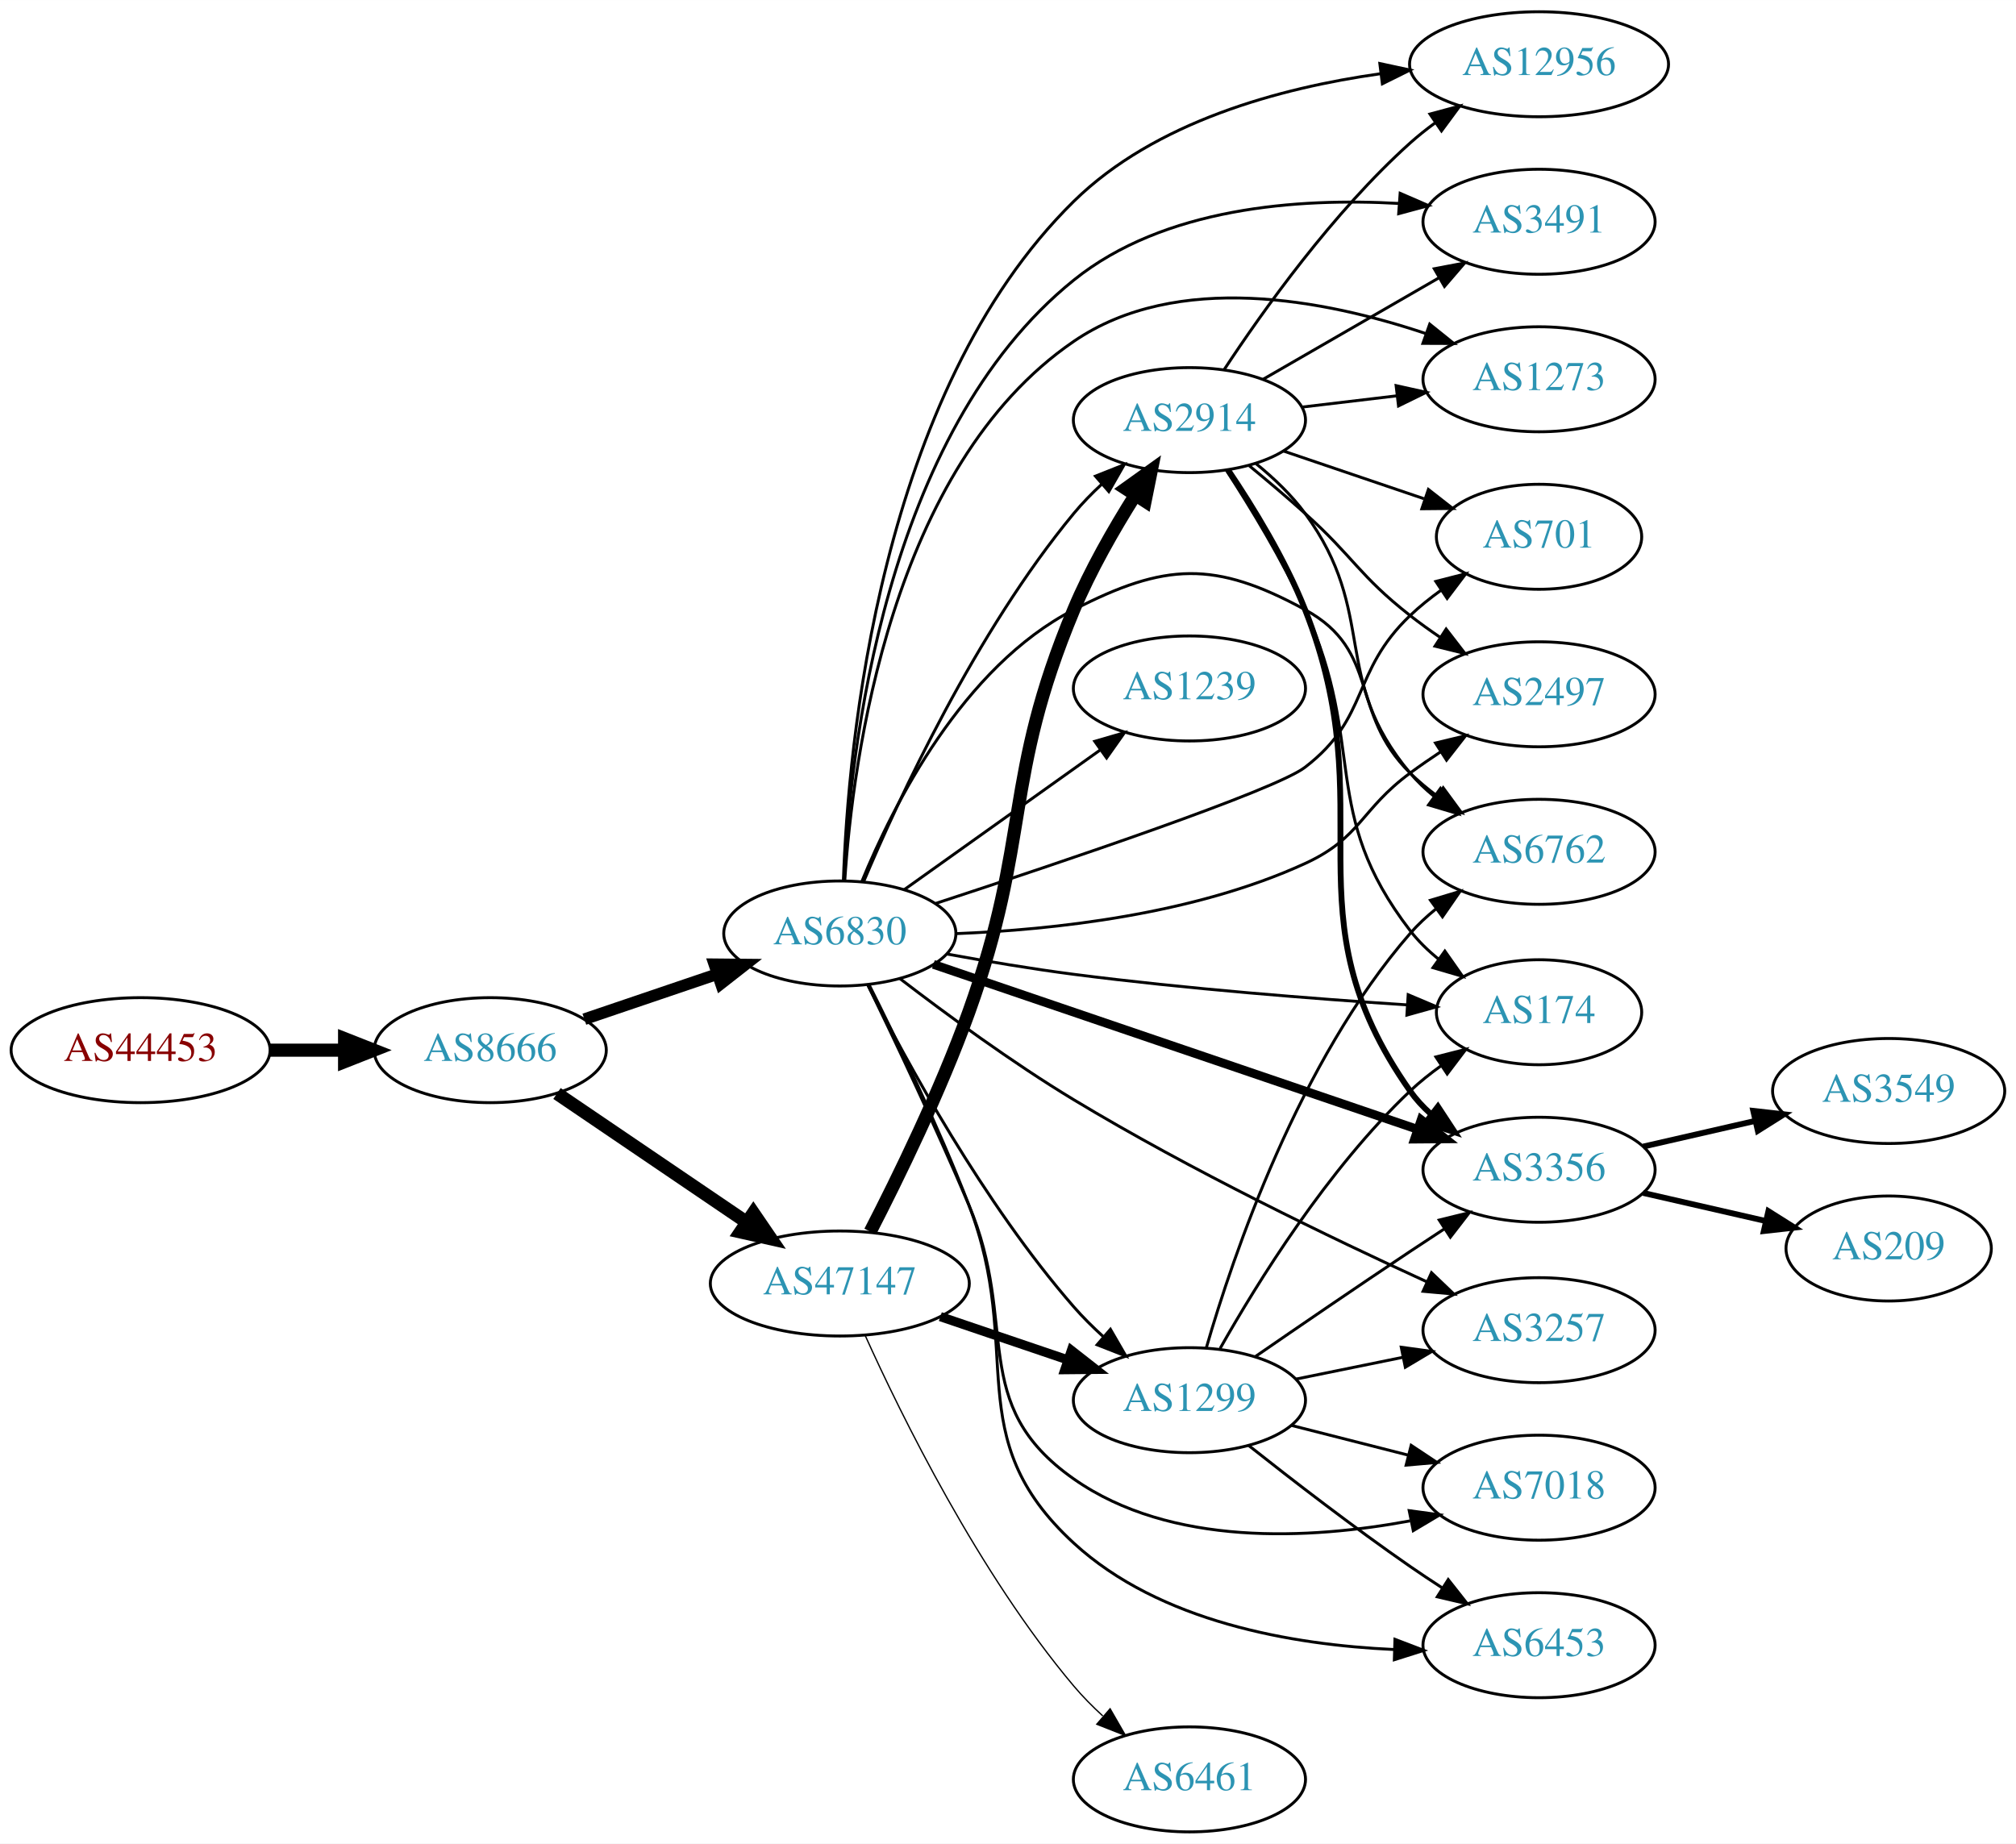
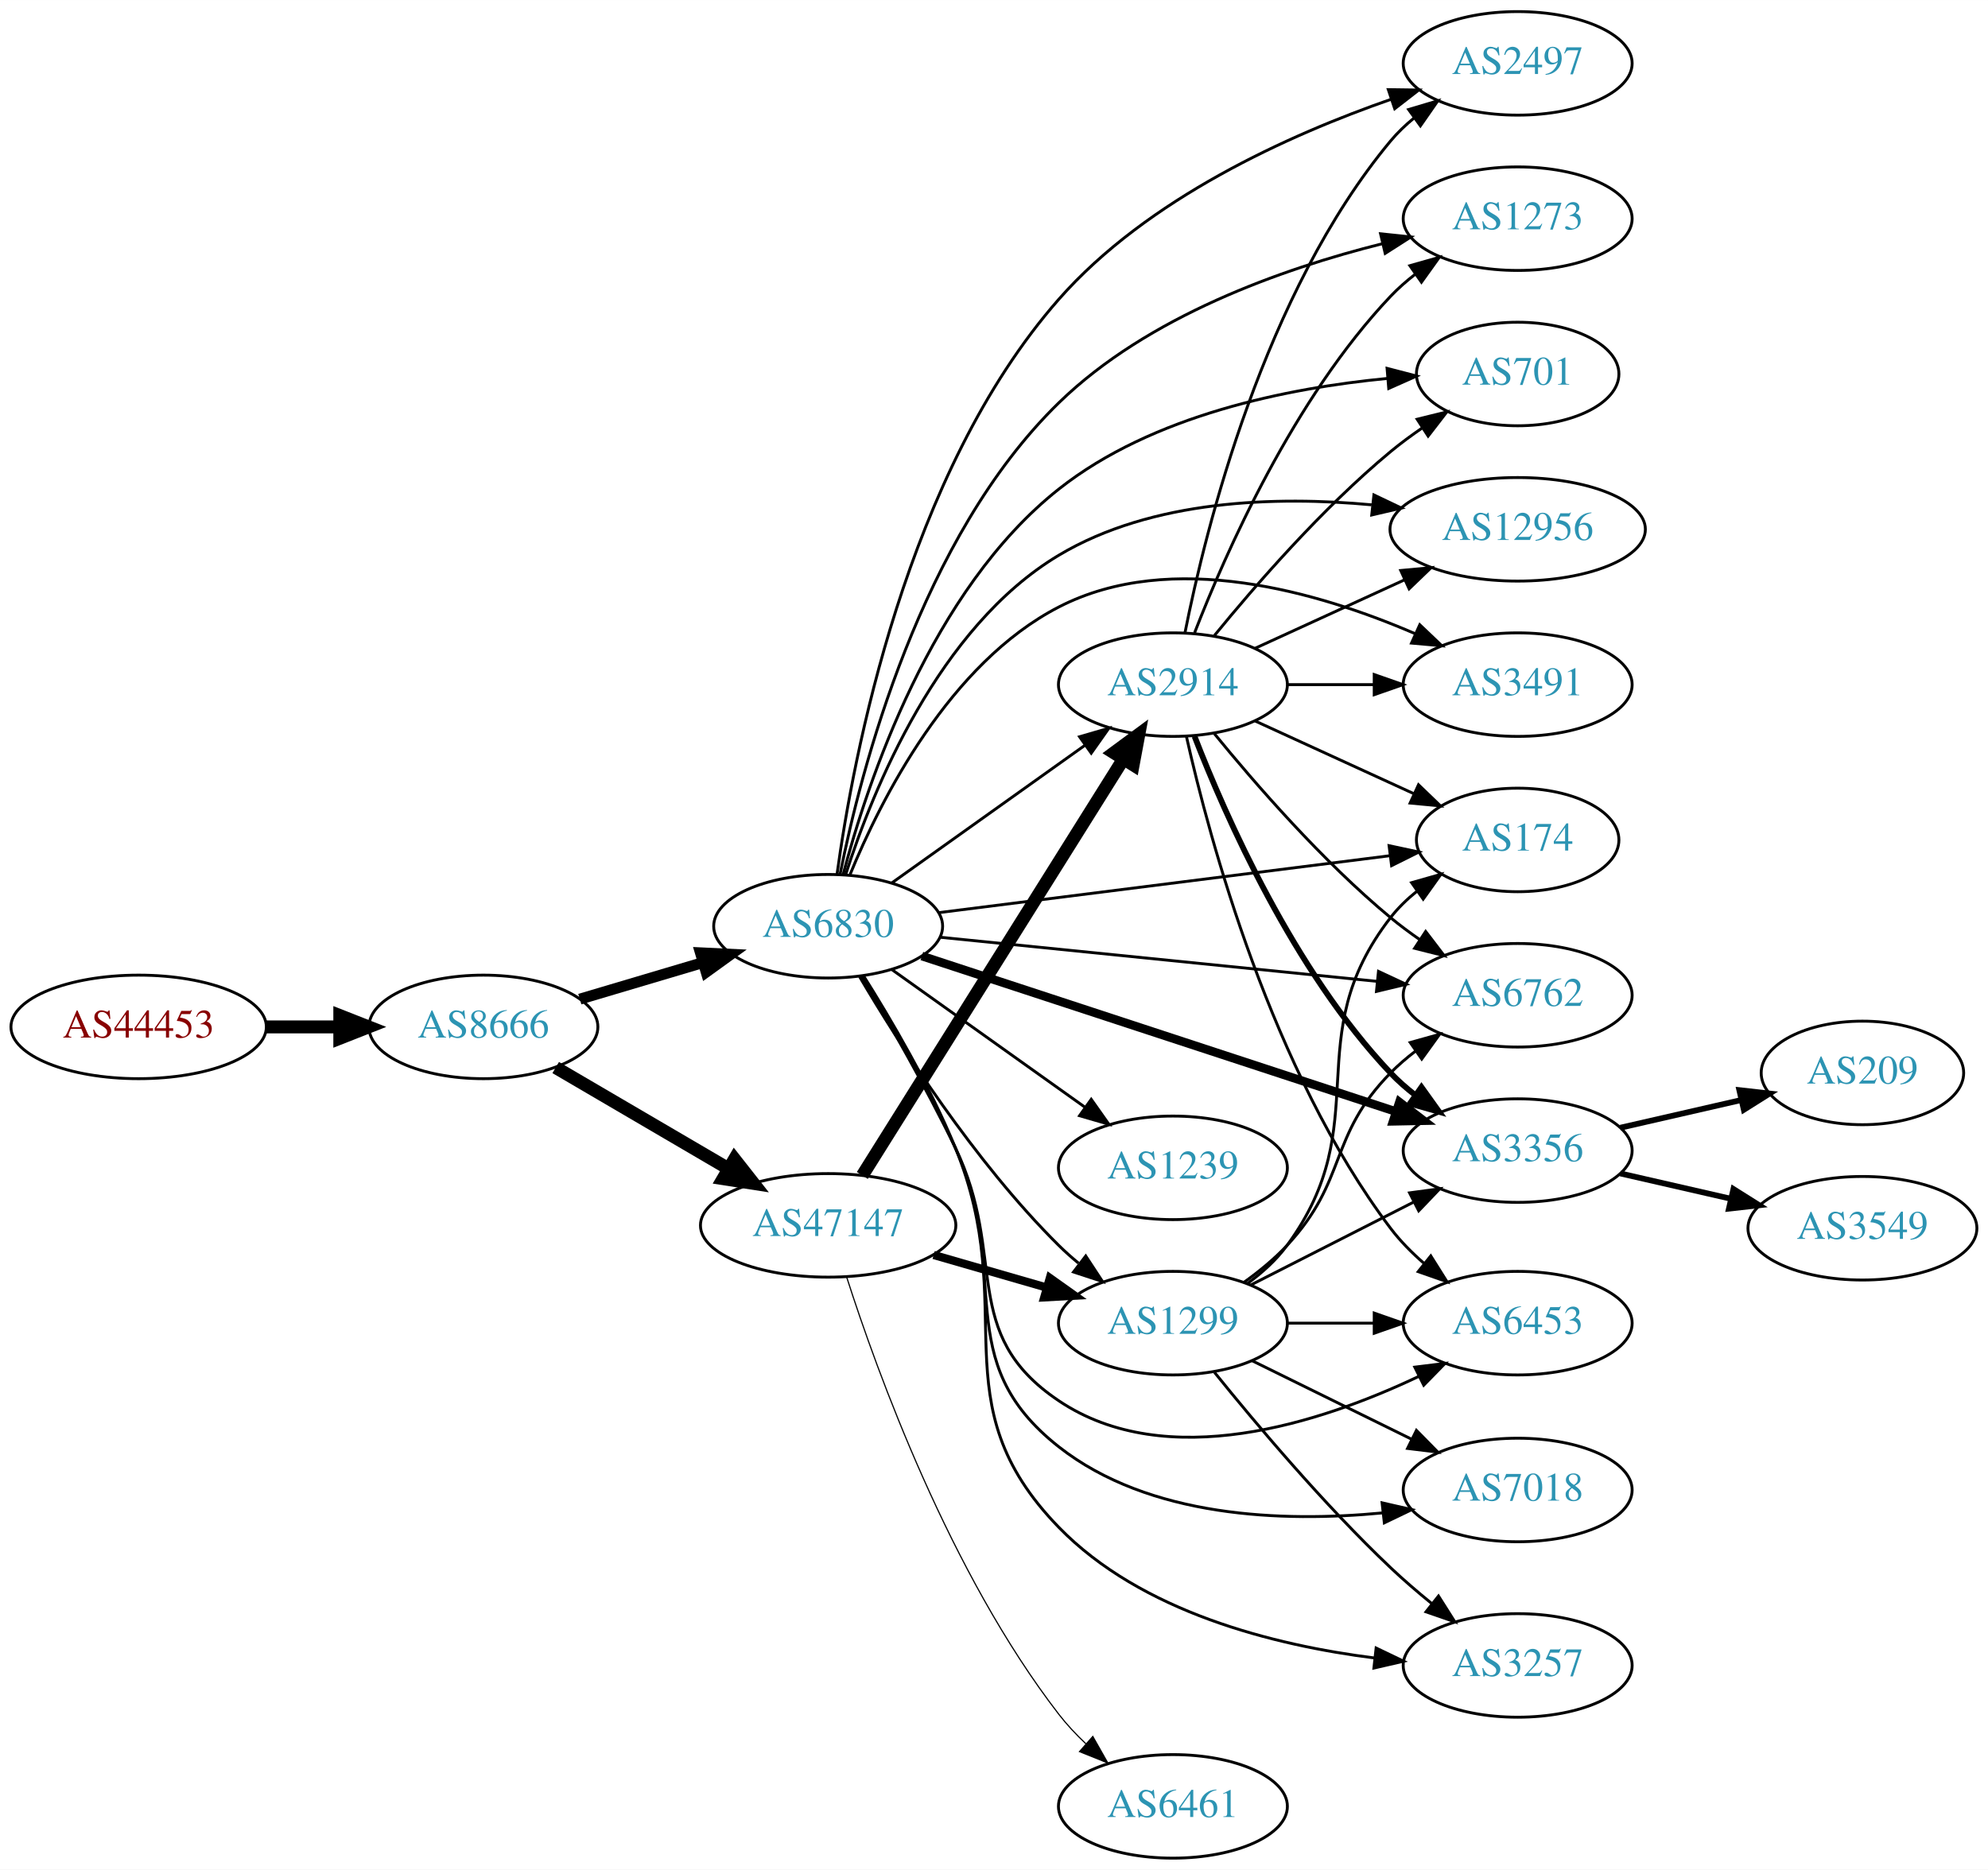
- <svg xmlns="http://www.w3.org/2000/svg" xmlns:xlink="http://www.w3.org/1999/xlink" width="691pt" height="632pt" viewBox="0.00 0.00 691.06 632.00">
-   <g id="graph0" class="graph" transform="scale(1 1) rotate(0) translate(4 628)">
-     <polygon fill="white" stroke="none" points="-4,4 -4,-628 687.055,-628 687.055,4 -4,4" />
+ <svg xmlns="http://www.w3.org/2000/svg" xmlns:xlink="http://www.w3.org/1999/xlink" width="691pt" height="650pt" viewBox="0.00 0.00 691.06 650.00">
+   <g id="graph0" class="graph" transform="scale(1 1) rotate(0) translate(4 646)">
+     <polygon fill="white" stroke="none" points="-4,4 -4,-646 687.055,-646 687.055,4 -4,4" />
    <g id="node1" class="node">
      <g id="a_node1">
        <a xlink:href="/asn/44453" xlink:title="AS44453 ~ interneX GmbH [AT]">
-           <ellipse fill="#ffffff" stroke="black" cx="44.196" cy="-268" rx="44.393" ry="18" />
-           <text text-anchor="middle" x="44.196" y="-264.3" font-family="Times,serif" font-size="14.00" fill="#880000">AS44453</text>
+           <ellipse fill="#ffffff" stroke="black" cx="44.196" cy="-289" rx="44.393" ry="18" />
+           <text text-anchor="middle" x="44.196" y="-285.3" font-family="Times,serif" font-size="14.00" fill="#880000">AS44453</text>
        </a>
      </g>
    </g>
    <g id="node2" class="node">
      <g id="a_node2">
        <a xlink:href="/asn/8666" xlink:title="AS8666 ~ FiberLink GmbH [AT]">
-           <ellipse fill="#ffffff" stroke="black" cx="164.039" cy="-268" rx="39.794" ry="18" />
-           <text text-anchor="middle" x="164.039" y="-264.3" font-family="Times,serif" font-size="14.00" fill="#2c94b3">AS8666</text>
+           <ellipse fill="#ffffff" stroke="black" cx="164.039" cy="-289" rx="39.794" ry="18" />
+           <text text-anchor="middle" x="164.039" y="-285.3" font-family="Times,serif" font-size="14.00" fill="#2c94b3">AS8666</text>
        </a>
      </g>
    </g>
    <g id="edge1" class="edge">
-       <path fill="none" stroke="black" stroke-width="4.5" d="M88.407,-268C96.72,-268 105.482,-268 113.965,-268" />
-       <polygon fill="black" stroke="black" stroke-width="4.5" points="114.123,-271.938 124.123,-268 114.123,-264.063 114.123,-271.938" />
+       <path fill="none" stroke="black" stroke-width="4.5" d="M88.407,-289C96.72,-289 105.482,-289 113.965,-289" />
+       <polygon fill="black" stroke="black" stroke-width="4.5" points="114.123,-292.938 124.123,-289 114.123,-285.063 114.123,-292.938" />
    </g>
    <g id="node3" class="node">
      <g id="a_node3">
        <a xlink:href="/asn/6830" xlink:title="AS6830 ~ LGI-UPC [AT]">
-           <ellipse fill="#ffffff" stroke="black" cx="283.881" cy="-308" rx="39.794" ry="18" />
-           <text text-anchor="middle" x="283.881" y="-304.3" font-family="Times,serif" font-size="14.00" fill="#2c94b3">AS6830</text>
+           <ellipse fill="#ffffff" stroke="black" cx="283.881" cy="-324" rx="39.794" ry="18" />
+           <text text-anchor="middle" x="283.881" y="-320.3" font-family="Times,serif" font-size="14.00" fill="#2c94b3">AS6830</text>
        </a>
      </g>
    </g>
    <g id="edge2" class="edge">
-       <path fill="none" stroke="black" stroke-width="4" d="M196.309,-278.614C210.292,-283.361 226.963,-289.019 241.925,-294.098" />
-       <polygon fill="black" stroke="black" stroke-width="4" points="240.87,-297.436 251.465,-297.336 243.12,-290.808 240.87,-297.436" />
+       <path fill="none" stroke="black" stroke-width="3.789" d="M197.552,-298.657C210.708,-302.564 226.08,-307.13 240.124,-311.301" />
+       <polygon fill="black" stroke="black" stroke-width="3.789" points="239.483,-314.761 250.065,-314.253 241.476,-308.051 239.483,-314.761" />
    </g>
    <g id="node4" class="node">
      <g id="a_node4">
        <a xlink:href="/asn/47147" xlink:title="AS47147 ~ ANEXIA Internetdienstleistungs GmbH [AT]">
-           <ellipse fill="#ffffff" stroke="black" cx="283.881" cy="-188" rx="44.393" ry="18" />
-           <text text-anchor="middle" x="283.881" y="-184.3" font-family="Times,serif" font-size="14.00" fill="#2c94b3">AS47147</text>
+           <ellipse fill="#ffffff" stroke="black" cx="283.881" cy="-220" rx="44.393" ry="18" />
+           <text text-anchor="middle" x="283.881" y="-216.3" font-family="Times,serif" font-size="14.00" fill="#2c94b3">AS47147</text>
        </a>
      </g>
    </g>
    <g id="edge3" class="edge">
-       <path fill="none" stroke="black" stroke-width="4.5" d="M186.928,-253.14C205.215,-240.725 231.507,-222.877 251.946,-209.001" />
-       <polygon fill="black" stroke="black" stroke-width="4.5" points="254.245,-212.199 260.307,-203.325 249.822,-205.684 254.245,-212.199" />
+       <path fill="none" stroke="black" stroke-width="4.5" d="M189.17,-274.87C206.493,-264.727 230.067,-250.924 249.236,-239.7" />
+       <polygon fill="black" stroke="black" stroke-width="4.5" points="251.33,-243.037 257.97,-234.586 247.351,-236.241 251.33,-243.037" />
    </g>
    <g id="node5" class="node">
      <g id="a_node5">
-         <a xlink:href="/asn/2914" xlink:title="AS2914 ~ NTT America, Inc. [US]">
-           <ellipse fill="#ffffff" stroke="black" cx="403.724" cy="-484" rx="39.794" ry="18" />
-           <text text-anchor="middle" x="403.724" y="-480.3" font-family="Times,serif" font-size="14.00" fill="#2c94b3">AS2914</text>
+         <a xlink:href="/asn/2497" xlink:title="AS2497 ~ Internet Initiative Japan Inc. [JP]">
+           <ellipse fill="#ffffff" stroke="black" cx="523.566" cy="-624" rx="39.794" ry="18" />
+           <text text-anchor="middle" x="523.566" y="-620.3" font-family="Times,serif" font-size="14.00" fill="#2c94b3">AS2497</text>
        </a>
      </g>
    </g>
    <g id="edge4" class="edge">
-       <path fill="none" stroke="black" d="M292.015,-325.699C304.059,-354.237 330.438,-411.325 364.077,-452 366.966,-455.493 370.277,-458.888 373.719,-462.08" />
-       <polygon fill="black" stroke="black" points="371.505,-464.793 381.351,-468.705 376.094,-459.507 371.505,-464.793" />
+       <path fill="none" stroke="black" d="M286.961,-342.046C292.483,-382.475 310.92,-481.501 364.077,-542 394.825,-576.994 444.129,-599.169 479.585,-611.511" />
+       <polygon fill="black" stroke="black" points="478.597,-614.871 489.191,-614.734 480.823,-608.235 478.597,-614.871" />
    </g>
    <g id="node6" class="node">
      <g id="a_node6">
-         <a xlink:href="/asn/12956" xlink:title="AS12956 ~ TELXIUS [ES]">
-           <ellipse fill="#ffffff" stroke="black" cx="523.566" cy="-606" rx="44.393" ry="18" />
-           <text text-anchor="middle" x="523.566" y="-602.3" font-family="Times,serif" font-size="14.00" fill="#2c94b3">AS12956</text>
+         <a xlink:href="/asn/6762" xlink:title="AS6762 ~ TELECOM ITALIA SPARKLE S.p.A. [IT]">
+           <ellipse fill="#ffffff" stroke="black" cx="523.566" cy="-300" rx="39.794" ry="18" />
+           <text text-anchor="middle" x="523.566" y="-296.3" font-family="Times,serif" font-size="14.00" fill="#2c94b3">AS6762</text>
        </a>
      </g>
    </g>
    <g id="edge5" class="edge">
-       <path fill="none" stroke="black" d="M285.104,-326.098C286.674,-371.885 297.269,-493.34 364.077,-559 391.902,-586.347 434.866,-597.903 469.044,-602.728" />
-       <polygon fill="black" stroke="black" points="468.985,-606.248 479.343,-604.02 469.856,-599.303 468.985,-606.248" />
+       <path fill="none" stroke="black" d="M322.806,-320.171C364.026,-316.008 429.979,-309.349 474.727,-304.83" />
+       <polygon fill="black" stroke="black" points="475.179,-308.303 484.777,-303.816 474.476,-301.338 475.179,-308.303" />
    </g>
    <g id="node7" class="node">
      <g id="a_node7">
-         <a xlink:href="/asn/3491" xlink:title="AS3491 ~ PCCW Global, Inc. [US]">
-           <ellipse fill="#ffffff" stroke="black" cx="523.566" cy="-552" rx="39.794" ry="18" />
-           <text text-anchor="middle" x="523.566" y="-548.3" font-family="Times,serif" font-size="14.00" fill="#2c94b3">AS3491</text>
+         <a xlink:href="/asn/1273" xlink:title="AS1273 ~ Vodafone Group PLC [EU]">
+           <ellipse fill="#ffffff" stroke="black" cx="523.566" cy="-570" rx="39.794" ry="18" />
+           <text text-anchor="middle" x="523.566" y="-566.3" font-family="Times,serif" font-size="14.00" fill="#2c94b3">AS1273</text>
        </a>
      </g>
    </g>
    <g id="edge6" class="edge">
-       <path fill="none" stroke="black" d="M285.275,-326.072C287.282,-369.396 298.876,-479.464 364.077,-532 394.999,-556.916 440.913,-560.216 475.374,-558.287" />
-       <polygon fill="black" stroke="black" points="475.952,-561.754 485.672,-557.538 475.444,-554.773 475.952,-561.754" />
+       <path fill="none" stroke="black" d="M288.028,-342.091C295.183,-378.061 315.934,-459.123 364.077,-506 394.941,-536.052 441.766,-552.601 476.525,-561.298" />
+       <polygon fill="black" stroke="black" points="475.901,-564.747 486.439,-563.649 477.517,-557.936 475.901,-564.747" />
    </g>
    <g id="node8" class="node">
      <g id="a_node8">
-         <a xlink:href="/asn/1273" xlink:title="AS1273 ~ Vodafone Group PLC [EU]">
-           <ellipse fill="#ffffff" stroke="black" cx="523.566" cy="-498" rx="39.794" ry="18" />
-           <text text-anchor="middle" x="523.566" y="-494.3" font-family="Times,serif" font-size="14.00" fill="#2c94b3">AS1273</text>
+         <a xlink:href="/asn/3356" xlink:title="AS3356 ~ Level 3 Parent, LLC [US]">
+           <ellipse fill="#ffffff" stroke="black" cx="523.566" cy="-246" rx="39.794" ry="18" />
+           <text text-anchor="middle" x="523.566" y="-242.3" font-family="Times,serif" font-size="14.00" fill="#2c94b3">AS3356</text>
        </a>
      </g>
    </g>
    <g id="edge7" class="edge">
-       <path fill="none" stroke="black" d="M285.583,-326.144C288.278,-367.424 301.295,-468.102 364.077,-511 399.451,-535.17 450.176,-525.26 484.643,-513.707" />
-       <polygon fill="black" stroke="black" points="486.088,-516.908 494.345,-510.268 483.75,-510.31 486.088,-516.908" />
+       <path fill="none" stroke="black" stroke-width="3" d="M316.444,-313.642C358.886,-299.714 434.426,-274.925 481.323,-259.535" />
+       <polygon fill="black" stroke="black" stroke-width="3" points="482.463,-262.844 490.873,-256.401 480.28,-256.193 482.463,-262.844" />
    </g>
    <g id="node9" class="node">
      <g id="a_node9">
-         <a xlink:href="/asn/6762" xlink:title="AS6762 ~ TELECOM ITALIA SPARKLE S.p.A. [IT]">
-           <ellipse fill="#ffffff" stroke="black" cx="523.566" cy="-336" rx="39.794" ry="18" />
-           <text text-anchor="middle" x="523.566" y="-332.3" font-family="Times,serif" font-size="14.00" fill="#2c94b3">AS6762</text>
+         <a xlink:href="/asn/2914" xlink:title="AS2914 ~ NTT America, Inc. [US]">
+           <ellipse fill="#ffffff" stroke="black" cx="403.724" cy="-408" rx="39.794" ry="18" />
+           <text text-anchor="middle" x="403.724" y="-404.3" font-family="Times,serif" font-size="14.00" fill="#2c94b3">AS2914</text>
        </a>
      </g>
    </g>
    <g id="edge8" class="edge">
-       <path fill="none" stroke="black" d="M291.482,-325.948C302.167,-352.018 325.983,-399.383 364.077,-419 395.408,-435.134 412.439,-435.887 443.37,-419 469.34,-404.822 458.316,-383.789 479.37,-363 482.192,-360.214 485.351,-357.575 488.642,-355.118" />
-       <polygon fill="black" stroke="black" points="490.71,-357.944 496.979,-349.402 486.752,-352.17 490.71,-357.944" />
+       <path fill="none" stroke="black" d="M305.949,-339.018C324.685,-352.373 352.276,-372.04 373.209,-386.961" />
+       <polygon fill="black" stroke="black" points="371.266,-389.875 381.441,-392.829 375.33,-384.175 371.266,-389.875" />
    </g>
    <g id="node10" class="node">
      <g id="a_node10">
-         <a xlink:href="/asn/1239" xlink:title="AS1239 ~ Sprint [US]">
-           <ellipse fill="#ffffff" stroke="black" cx="403.724" cy="-392" rx="39.794" ry="18" />
-           <text text-anchor="middle" x="403.724" y="-388.3" font-family="Times,serif" font-size="14.00" fill="#2c94b3">AS1239</text>
+         <a xlink:href="/asn/1299" xlink:title="AS1299 ~ Telia Carrier [EU]">
+           <ellipse fill="#ffffff" stroke="black" cx="403.724" cy="-186" rx="39.794" ry="18" />
+           <text text-anchor="middle" x="403.724" y="-182.3" font-family="Times,serif" font-size="14.00" fill="#2c94b3">AS1299</text>
        </a>
      </g>
    </g>
    <g id="edge9" class="edge">
-       <path fill="none" stroke="black" d="M305.949,-323.018C324.685,-336.373 352.276,-356.04 373.209,-370.961" />
-       <polygon fill="black" stroke="black" points="371.266,-373.875 381.441,-376.829 375.33,-368.175 371.266,-373.875" />
+       <path fill="none" stroke="black" d="M294.808,-306.449C308.44,-283.316 334.639,-242.148 364.077,-213 366.204,-210.894 368.511,-208.84 370.904,-206.864" />
+       <polygon fill="black" stroke="black" points="373.417,-209.348 379.234,-200.493 369.164,-203.788 373.417,-209.348" />
    </g>
    <g id="node11" class="node">
      <g id="a_node11">
-         <a xlink:href="/asn/3257" xlink:title="AS3257 ~ GTT [DE]">
-           <ellipse fill="#ffffff" stroke="black" cx="523.566" cy="-172" rx="39.794" ry="18" />
-           <text text-anchor="middle" x="523.566" y="-168.3" font-family="Times,serif" font-size="14.00" fill="#2c94b3">AS3257</text>
+         <a xlink:href="/asn/174" xlink:title="AS174 ~ Cogent Communications [US]">
+           <ellipse fill="#ffffff" stroke="black" cx="523.566" cy="-354" rx="35.194" ry="18" />
+           <text text-anchor="middle" x="523.566" y="-350.3" font-family="Times,serif" font-size="14.00" fill="#2c94b3">AS174</text>
        </a>
      </g>
    </g>
    <g id="edge10" class="edge">
-       <path fill="none" stroke="black" d="M304.454,-292.552C320.122,-280.524 342.904,-263.782 364.077,-251 404.083,-226.849 452.454,-203.527 485.153,-188.564" />
-       <polygon fill="black" stroke="black" points="486.698,-191.707 494.356,-184.384 483.804,-185.333 486.698,-191.707" />
+       <path fill="none" stroke="black" d="M322.281,-328.721C364.852,-334.094 434.288,-342.858 479.197,-348.526" />
+       <polygon fill="black" stroke="black" points="478.861,-352.011 489.22,-349.791 479.737,-345.066 478.861,-352.011" />
    </g>
    <g id="node12" class="node">
      <g id="a_node12">
-         <a xlink:href="/asn/174" xlink:title="AS174 ~ Cogent Communications [US]">
-           <ellipse fill="#ffffff" stroke="black" cx="523.566" cy="-281" rx="35.194" ry="18" />
-           <text text-anchor="middle" x="523.566" y="-277.3" font-family="Times,serif" font-size="14.00" fill="#2c94b3">AS174</text>
+         <a xlink:href="/asn/701" xlink:title="AS701 ~ UUNET [US]">
+           <ellipse fill="#ffffff" stroke="black" cx="523.566" cy="-516" rx="35.194" ry="18" />
+           <text text-anchor="middle" x="523.566" y="-512.3" font-family="Times,serif" font-size="14.00" fill="#2c94b3">AS701</text>
        </a>
      </g>
    </g>
    <g id="edge11" class="edge">
-       <path fill="none" stroke="black" d="M320.649,-300.949C334.208,-298.468 349.814,-295.842 364.077,-294 402.453,-289.045 446.314,-285.619 478.151,-283.533" />
-       <polygon fill="black" stroke="black" points="478.705,-287.005 488.462,-282.877 478.26,-280.019 478.705,-287.005" />
+       <path fill="none" stroke="black" d="M289.048,-341.857C297.466,-373.844 319.606,-440.851 364.077,-476 396.662,-501.755 443.792,-511.135 478.185,-514.446" />
+       <polygon fill="black" stroke="black" points="478.166,-517.956 488.42,-515.29 478.741,-510.98 478.166,-517.956" />
    </g>
    <g id="node13" class="node">
      <g id="a_node13">
-         <a xlink:href="/asn/3356" xlink:title="AS3356 ~ Level 3 Parent, LLC [US]">
-           <ellipse fill="#ffffff" stroke="black" cx="523.566" cy="-227" rx="39.794" ry="18" />
-           <text text-anchor="middle" x="523.566" y="-223.3" font-family="Times,serif" font-size="14.00" fill="#2c94b3">AS3356</text>
+         <a xlink:href="/asn/1239" xlink:title="AS1239 ~ Sprint [US]">
+           <ellipse fill="#ffffff" stroke="black" cx="403.724" cy="-240" rx="39.794" ry="18" />
+           <text text-anchor="middle" x="403.724" y="-236.3" font-family="Times,serif" font-size="14.00" fill="#2c94b3">AS1239</text>
        </a>
      </g>
    </g>
    <g id="edge12" class="edge">
-       <path fill="none" stroke="black" stroke-width="3" d="M315.954,-297.411C358.482,-282.918 434.888,-256.88 481.918,-240.852" />
-       <polygon fill="black" stroke="black" stroke-width="3" points="483.149,-244.131 491.486,-237.592 480.891,-237.505 483.149,-244.131" />
+       <path fill="none" stroke="black" d="M305.949,-308.982C324.685,-295.627 352.276,-275.96 373.209,-261.039" />
+       <polygon fill="black" stroke="black" points="375.33,-263.825 381.441,-255.171 371.266,-258.125 375.33,-263.825" />
    </g>
    <g id="node14" class="node">
      <g id="a_node14">
-         <a xlink:href="/asn/7018" xlink:title="AS7018 ~ AT&amp;T Services, Inc. [US]">
-           <ellipse fill="#ffffff" stroke="black" cx="523.566" cy="-118" rx="39.794" ry="18" />
-           <text text-anchor="middle" x="523.566" y="-114.3" font-family="Times,serif" font-size="14.00" fill="#2c94b3">AS7018</text>
+         <a xlink:href="/asn/12956" xlink:title="AS12956 ~ TELXIUS [ES]">
+           <ellipse fill="#ffffff" stroke="black" cx="523.566" cy="-462" rx="44.393" ry="18" />
+           <text text-anchor="middle" x="523.566" y="-458.3" font-family="Times,serif" font-size="14.00" fill="#2c94b3">AS12956</text>
        </a>
      </g>
    </g>
    <g id="edge13" class="edge">
-       <path fill="none" stroke="black" d="M293.53,-290.335C302.526,-271.747 316.839,-241.56 328.077,-215 345.51,-173.8 327.46,-146.701 364.077,-121 397.352,-97.645 444.996,-100.244 479.348,-106.621" />
-       <polygon fill="black" stroke="black" points="479.054,-110.133 489.551,-108.697 480.45,-103.274 479.054,-110.133" />
+       <path fill="none" stroke="black" d="M289.994,-342.038C299.321,-371.194 322.114,-427.933 364.077,-453 396.528,-472.384 439.701,-473.581 472.791,-470.515" />
+       <polygon fill="black" stroke="black" points="473.592,-473.948 483.154,-469.387 472.834,-466.99 473.592,-473.948" />
    </g>
    <g id="node15" class="node">
      <g id="a_node15">
-         <a xlink:href="/asn/701" xlink:title="AS701 ~ UUNET [US]">
-           <ellipse fill="#ffffff" stroke="black" cx="523.566" cy="-444" rx="35.194" ry="18" />
-           <text text-anchor="middle" x="523.566" y="-440.3" font-family="Times,serif" font-size="14.00" fill="#2c94b3">AS701</text>
+         <a xlink:href="/asn/3491" xlink:title="AS3491 ~ PCCW Global, Inc. [US]">
+           <ellipse fill="#ffffff" stroke="black" cx="523.566" cy="-408" rx="39.794" ry="18" />
+           <text text-anchor="middle" x="523.566" y="-404.3" font-family="Times,serif" font-size="14.00" fill="#2c94b3">AS3491</text>
        </a>
      </g>
    </g>
    <g id="edge14" class="edge">
-       <path fill="none" stroke="black" d="M316.818,-318.323C360.052,-332.474 433.024,-357.049 443.37,-365 465.658,-382.128 459.033,-397.595 479.37,-417 482.625,-420.106 486.293,-423.044 490.08,-425.758" />
-       <polygon fill="black" stroke="black" points="488.183,-428.699 498.448,-431.319 492.057,-422.869 488.183,-428.699" />
+       <path fill="none" stroke="black" d="M291.482,-341.948C302.167,-368.018 325.983,-415.383 364.077,-435 403.263,-455.179 454.41,-440.19 487.852,-425.741" />
+       <polygon fill="black" stroke="black" points="489.538,-428.82 497.21,-421.513 486.656,-422.441 489.538,-428.82" />
    </g>
    <g id="node16" class="node">
      <g id="a_node16">
-         <a xlink:href="/asn/6453" xlink:title="AS6453 ~ TATA COMMUNICATIONS (AMERICA) INC [US]">
-           <ellipse fill="#ffffff" stroke="black" cx="523.566" cy="-64" rx="39.794" ry="18" />
-           <text text-anchor="middle" x="523.566" y="-60.3" font-family="Times,serif" font-size="14.00" fill="#2c94b3">AS6453</text>
+         <a xlink:href="/asn/7018" xlink:title="AS7018 ~ AT&amp;T Services, Inc. [US]">
+           <ellipse fill="#ffffff" stroke="black" cx="523.566" cy="-128" rx="39.794" ry="18" />
+           <text text-anchor="middle" x="523.566" y="-124.3" font-family="Times,serif" font-size="14.00" fill="#2c94b3">AS7018</text>
        </a>
      </g>
    </g>
    <g id="edge15" class="edge">
-       <path fill="none" stroke="black" d="M293.881,-290.476C303.163,-272.004 317.706,-241.91 328.077,-215 347.491,-164.63 324.346,-135.543 364.077,-99 393.493,-71.946 438.96,-64.126 473.666,-62.532" />
-       <polygon fill="black" stroke="black" points="474.169,-66.018 484.061,-62.223 473.961,-59.022 474.169,-66.018" />
+       <path fill="none" stroke="black" d="M295.749,-306.724C305.091,-291.413 318.529,-268.252 328.077,-247 348.122,-202.383 325.616,-173.219 364.077,-143 395.491,-118.318 441.959,-116.727 476.465,-120.019" />
+       <polygon fill="black" stroke="black" points="476.431,-123.537 486.76,-121.177 477.214,-116.581 476.431,-123.537" />
    </g>
    <g id="node17" class="node">
      <g id="a_node17">
-         <a xlink:href="/asn/1299" xlink:title="AS1299 ~ Telia Carrier [EU]">
-           <ellipse fill="#ffffff" stroke="black" cx="403.724" cy="-148" rx="39.794" ry="18" />
-           <text text-anchor="middle" x="403.724" y="-144.3" font-family="Times,serif" font-size="14.00" fill="#2c94b3">AS1299</text>
+         <a xlink:href="/asn/3257" xlink:title="AS3257 ~ GTT [DE]">
+           <ellipse fill="#ffffff" stroke="black" cx="523.566" cy="-67" rx="39.794" ry="18" />
+           <text text-anchor="middle" x="523.566" y="-63.3" font-family="Times,serif" font-size="14.00" fill="#2c94b3">AS3257</text>
        </a>
      </g>
    </g>
    <g id="edge16" class="edge">
-       <path fill="none" stroke="black" d="M293.507,-290.232C306.579,-264.34 333.181,-215.467 364.077,-180 367.121,-176.507 370.567,-173.083 374.119,-169.852" />
-       <polygon fill="black" stroke="black" points="376.638,-172.302 381.945,-163.132 372.078,-166.992 376.638,-172.302" />
+       <path fill="none" stroke="black" d="M296.104,-306.876C305.674,-291.663 319.247,-268.56 328.077,-247 351.126,-190.728 321.681,-158.593 364.077,-115 392.719,-85.549 438.767,-74.021 473.864,-69.583" />
+       <polygon fill="black" stroke="black" points="474.359,-73.05 483.911,-68.466 473.585,-66.093 474.359,-73.05" />
    </g>
    <g id="node18" class="node">
      <g id="a_node18">
-         <a xlink:href="/asn/2497" xlink:title="AS2497 ~ Internet Initiative Japan Inc. [JP]">
-           <ellipse fill="#ffffff" stroke="black" cx="523.566" cy="-390" rx="39.794" ry="18" />
-           <text text-anchor="middle" x="523.566" y="-386.3" font-family="Times,serif" font-size="14.00" fill="#2c94b3">AS2497</text>
+         <a xlink:href="/asn/6453" xlink:title="AS6453 ~ TATA COMMUNICATIONS (AMERICA) INC [US]">
+           <ellipse fill="#ffffff" stroke="black" cx="523.566" cy="-186" rx="39.794" ry="18" />
+           <text text-anchor="middle" x="523.566" y="-182.3" font-family="Times,serif" font-size="14.00" fill="#2c94b3">AS6453</text>
        </a>
      </g>
    </g>
    <g id="edge17" class="edge">
-       <path fill="none" stroke="black" d="M323.725,-307.948C356.905,-309.261 405.184,-314.459 443.37,-332 462.557,-340.814 462.369,-350.479 479.37,-363 482.735,-365.478 486.329,-367.961 489.953,-370.363" />
-       <polygon fill="black" stroke="black" points="488.068,-373.311 498.371,-375.779 491.855,-367.425 488.068,-373.311" />
+       <path fill="none" stroke="black" d="M295.461,-306.589C304.619,-291.193 317.948,-267.981 328.077,-247 346.449,-208.945 328.993,-182.554 364.077,-159 401.57,-133.829 454.975,-151.258 489.204,-167.495" />
+       <polygon fill="black" stroke="black" points="487.806,-170.708 498.321,-172.006 490.911,-164.434 487.806,-170.708" />
+     </g>
+     <g id="edge18" class="edge">
+       <path fill="none" stroke="black" stroke-width="4.5" d="M295.756,-237.35C316.54,-270.506 362,-343.032 386.429,-382.004" />
+       <polygon fill="black" stroke="black" stroke-width="4.5" points="383.228,-384.311 391.875,-390.692 389.9,-380.128 383.228,-384.311" />
    </g>
    <g id="edge19" class="edge">
-       <path fill="none" stroke="black" stroke-width="4.5" d="M294.307,-205.773C303.798,-224.197 318.384,-254.027 328.077,-281 349.514,-340.651 339.639,-360.514 364.077,-419 369.709,-432.477 377.745,-446.517 385.032,-458.085" />
-       <polygon fill="black" stroke="black" stroke-width="4.5" points="381.916,-460.518 390.655,-466.774 388.528,-456.24 381.916,-460.518" />
-     </g>
-     <g id="edge18" class="edge">
-       <path fill="none" stroke="black" stroke-width="3.15" d="M318.335,-176.645C331.936,-172.028 347.778,-166.651 362.039,-161.81" />
-       <polygon fill="black" stroke="black" stroke-width="3.15" points="363.268,-165.089 371.613,-158.56 361.018,-158.46 363.268,-165.089" />
+       <path fill="none" stroke="black" stroke-width="2.864" d="M320.558,-209.707C332.974,-206.124 347.029,-202.069 359.96,-198.338" />
+       <polygon fill="black" stroke="black" stroke-width="2.864" points="360.945,-201.697 369.583,-195.562 359.005,-194.971 360.945,-201.697" />
    </g>
    <g id="node19" class="node">
      <g id="a_node19">
        <a xlink:href="/asn/6461" xlink:title="AS6461 ~ ZAYO-6461 [US]">
          <ellipse fill="#ffffff" stroke="black" cx="403.724" cy="-18" rx="39.794" ry="18" />
          <text text-anchor="middle" x="403.724" y="-14.3" font-family="Times,serif" font-size="14.00" fill="#2c94b3">AS6461</text>
        </a>
      </g>
    </g>
    <g id="edge20" class="edge">
-       <path fill="none" stroke="black" stroke-width="0.45" d="M292.583,-170.166C305.033,-142.566 331.508,-88.66 364.077,-50 367.062,-46.457 370.475,-43.004 374.009,-39.758" />
-       <polygon fill="black" stroke="black" stroke-width="0.45" points="376.531,-42.206 381.821,-33.026 371.961,-36.903 376.531,-42.206" />
-     </g>
-     <g id="edge33" class="edge">
-       <path fill="none" stroke="black" d="M415.589,-501.252C428.912,-521.5 452.996,-555.315 479.37,-579 482.017,-581.377 484.898,-583.673 487.874,-585.855" />
-       <polygon fill="black" stroke="black" points="486.169,-588.929 496.401,-591.677 490.116,-583.148 486.169,-588.929" />
-     </g>
-     <g id="edge34" class="edge">
-       <path fill="none" stroke="black" d="M428.855,-497.925C446.294,-507.988 470.068,-521.707 489.306,-532.808" />
-       <polygon fill="black" stroke="black" points="487.651,-535.893 498.062,-537.86 491.15,-529.83 487.651,-535.893" />
-     </g>
-     <g id="edge36" class="edge">
-       <path fill="none" stroke="black" d="M442.334,-488.468C452.645,-489.693 463.962,-491.038 474.763,-492.321" />
-       <polygon fill="black" stroke="black" points="474.566,-495.822 484.909,-493.526 475.392,-488.871 474.566,-495.822" />
-     </g>
-     <g id="edge29" class="edge">
-       <path fill="none" stroke="black" d="M426.559,-469.065C432.589,-464.16 438.74,-458.327 443.37,-452 468.57,-417.567 451.939,-395.683 479.37,-363 481.787,-360.121 484.591,-357.454 487.589,-355.007" />
-       <polygon fill="black" stroke="black" points="489.778,-357.744 495.838,-349.054 485.681,-352.068 489.778,-357.744" />
-     </g>
-     <g id="edge30" class="edge">
-       <path fill="none" stroke="black" d="M416.303,-466.909C424.613,-454.116 435.661,-435.974 443.37,-419 464.643,-372.164 447.995,-349.764 479.37,-309 482.143,-305.397 485.52,-302.12 489.152,-299.182" />
-       <polygon fill="black" stroke="black" points="491.278,-301.964 497.371,-293.297 487.203,-296.273 491.278,-301.964" />
-     </g>
-     <g id="edge31" class="edge">
-       <path fill="none" stroke="black" stroke-width="2" d="M417.002,-466.86C425.545,-454.19 436.579,-436.221 443.37,-419 470.905,-349.174 436.157,-315.371 479.37,-254 481.356,-251.18 483.739,-248.592 486.353,-246.232" />
-       <polygon fill="black" stroke="black" stroke-width="2" points="488.905,-248.686 494.717,-239.827 484.649,-243.128 488.905,-248.686" />
-     </g>
-     <g id="edge35" class="edge">
-       <path fill="none" stroke="black" d="M435.994,-473.386C450.761,-468.373 468.524,-462.344 484.107,-457.055" />
-       <polygon fill="black" stroke="black" points="485.634,-460.232 493.979,-453.704 483.384,-453.604 485.634,-460.232" />
-     </g>
-     <g id="edge32" class="edge">
-       <path fill="none" stroke="black" d="M424.244,-468.346C430.447,-463.237 437.276,-457.469 443.37,-452 459.977,-437.094 461.81,-430.769 479.37,-417 482.659,-414.422 486.205,-411.875 489.801,-409.437" />
-       <polygon fill="black" stroke="black" points="491.715,-412.367 498.187,-403.979 487.897,-406.5 491.715,-412.367" />
+       <path fill="none" stroke="black" stroke-width="0.409" d="M290.336,-201.949C300.823,-169.258 326.167,-99.091 364.077,-50 366.848,-46.413 370.088,-42.962 373.493,-39.74" />
+       <polygon fill="black" stroke="black" stroke-width="0.409" points="375.873,-42.308 381.093,-33.089 371.263,-37.041 375.873,-42.308" />
    </g>
    <g id="node20" class="node">
      <g id="a_node20">
-         <a xlink:href="/asn/3549" xlink:title="AS3549 ~ Level 3 Parent, LLC [US]">
-           <ellipse fill="#ffffff" stroke="black" cx="643.409" cy="-254" rx="39.794" ry="18" />
-           <text text-anchor="middle" x="643.409" y="-250.3" font-family="Times,serif" font-size="14.00" fill="#2c94b3">AS3549</text>
-         </a>
-       </g>
-     </g>
-     <g id="edge27" class="edge">
-       <path fill="none" stroke="black" stroke-width="2" d="M559.286,-234.955C571.285,-237.704 584.906,-240.825 597.599,-243.733" />
-       <polygon fill="black" stroke="black" stroke-width="2" points="597.001,-247.187 607.531,-246.009 598.565,-240.364 597.001,-247.187" />
+         <a xlink:href="/asn/209" xlink:title="AS209 ~ CenturyLink Communications, LLC [US]">
+           <ellipse fill="#ffffff" stroke="black" cx="643.409" cy="-273" rx="35.194" ry="18" />
+           <text text-anchor="middle" x="643.409" y="-269.3" font-family="Times,serif" font-size="14.00" fill="#2c94b3">AS209</text>
+         </a>
+       </g>
+     </g>
+     <g id="edge36" class="edge">
+       <path fill="none" stroke="black" stroke-width="2" d="M559.286,-253.955C572.378,-256.955 587.4,-260.396 601.041,-263.522" />
+       <polygon fill="black" stroke="black" stroke-width="2" points="600.619,-267.016 611.148,-265.838 602.183,-260.193 600.619,-267.016" />
    </g>
    <g id="node21" class="node">
      <g id="a_node21">
-         <a xlink:href="/asn/209" xlink:title="AS209 ~ CenturyLink Communications, LLC [US]">
-           <ellipse fill="#ffffff" stroke="black" cx="643.409" cy="-200" rx="35.194" ry="18" />
-           <text text-anchor="middle" x="643.409" y="-196.3" font-family="Times,serif" font-size="14.00" fill="#2c94b3">AS209</text>
-         </a>
-       </g>
+         <a xlink:href="/asn/3549" xlink:title="AS3549 ~ Level 3 Parent, LLC [US]">
+           <ellipse fill="#ffffff" stroke="black" cx="643.409" cy="-219" rx="39.794" ry="18" />
+           <text text-anchor="middle" x="643.409" y="-215.3" font-family="Times,serif" font-size="14.00" fill="#2c94b3">AS3549</text>
+         </a>
+       </g>
+     </g>
+     <g id="edge37" class="edge">
+       <path fill="none" stroke="black" stroke-width="2" d="M559.286,-238.045C571.285,-235.296 584.906,-232.175 597.599,-229.267" />
+       <polygon fill="black" stroke="black" stroke-width="2" points="598.565,-232.636 607.531,-226.991 597.001,-225.813 598.565,-232.636" />
+     </g>
+     <g id="edge23" class="edge">
+       <path fill="none" stroke="black" d="M407.922,-426.073C415.086,-462.141 435.36,-544.125 479.37,-597 481.775,-599.889 484.571,-602.563 487.564,-605.013" />
+       <polygon fill="black" stroke="black" points="485.652,-607.95 495.807,-610.973 489.754,-602.277 485.652,-607.95" />
+     </g>
+     <g id="edge24" class="edge">
+       <path fill="none" stroke="black" d="M418.143,-390.935C432.257,-373.625 455.672,-346.655 479.37,-327 482.587,-324.332 486.087,-321.73 489.658,-319.259" />
+       <polygon fill="black" stroke="black" points="491.581,-322.183 498.014,-313.764 487.735,-316.334 491.581,-322.183" />
+     </g>
+     <g id="edge22" class="edge">
+       <path fill="none" stroke="black" d="M411.247,-425.994C421.997,-453.728 445.655,-507.429 479.37,-543 481.956,-545.728 484.874,-548.294 487.942,-550.677" />
+       <polygon fill="black" stroke="black" points="486.096,-553.658 496.29,-556.543 490.12,-547.93 486.096,-553.658" />
+     </g>
+     <g id="edge26" class="edge">
+       <path fill="none" stroke="black" stroke-width="2" d="M411.247,-390.006C421.997,-362.272 445.655,-308.571 479.37,-273 481.956,-270.272 484.874,-267.706 487.942,-265.323" />
+       <polygon fill="black" stroke="black" stroke-width="2" points="490.12,-268.07 496.29,-259.457 486.096,-262.342 490.12,-268.07" />
+     </g>
+     <g id="edge21" class="edge">
+       <path fill="none" stroke="black" d="M432.353,-395.339C448.769,-387.817 469.75,-378.202 487.347,-370.139" />
+       <polygon fill="black" stroke="black" points="489.092,-373.189 496.725,-365.842 486.176,-366.826 489.092,-373.189" />
+     </g>
+     <g id="edge27" class="edge">
+       <path fill="none" stroke="black" d="M418.143,-425.065C432.257,-442.375 455.672,-469.345 479.37,-489 482.833,-491.872 486.626,-494.669 490.48,-497.308" />
+       <polygon fill="black" stroke="black" points="488.623,-500.275 498.913,-502.797 492.442,-494.408 488.623,-500.275" />
+     </g>
+     <g id="edge29" class="edge">
+       <path fill="none" stroke="black" d="M432.353,-420.661C447.85,-427.762 467.417,-436.728 484.364,-444.494" />
+       <polygon fill="black" stroke="black" points="482.917,-447.681 493.466,-448.665 485.833,-441.317 482.917,-447.681" />
+     </g>
+     <g id="edge25" class="edge">
+       <path fill="none" stroke="black" d="M443.636,-408C453.19,-408 463.539,-408 473.502,-408" />
+       <polygon fill="black" stroke="black" points="473.695,-411.5 483.695,-408 473.694,-404.5 473.695,-411.5" />
    </g>
    <g id="edge28" class="edge">
-       <path fill="none" stroke="black" stroke-width="2" d="M559.286,-219.045C572.378,-216.045 587.4,-212.604 601.041,-209.478" />
-       <polygon fill="black" stroke="black" stroke-width="2" points="602.183,-212.807 611.148,-207.162 600.619,-205.984 602.183,-212.807" />
-     </g>
-     <g id="edge24" class="edge">
-       <path fill="none" stroke="black" d="M409.499,-165.91C418.658,-197.564 441.24,-264.182 479.37,-308 482.001,-311.023 485.036,-313.847 488.252,-316.447" />
-       <polygon fill="black" stroke="black" points="486.348,-319.39 496.494,-322.44 490.464,-313.728 486.348,-319.39" />
-     </g>
-     <g id="edge22" class="edge">
-       <path fill="none" stroke="black" d="M440.08,-155.201C451.627,-157.552 464.619,-160.198 476.817,-162.683" />
-       <polygon fill="black" stroke="black" points="476.33,-166.155 486.827,-164.721 477.727,-159.296 476.33,-166.155" />
-     </g>
-     <g id="edge23" class="edge">
-       <path fill="none" stroke="black" d="M414.258,-165.761C426.943,-188.235 451.091,-227.232 479.37,-254 482.638,-257.093 486.313,-260.023 490.104,-262.732" />
-       <polygon fill="black" stroke="black" points="488.209,-265.676 498.476,-268.29 492.08,-259.843 488.209,-265.676" />
-     </g>
-     <g id="edge21" class="edge">
-       <path fill="none" stroke="black" d="M426.189,-162.869C441.057,-173.117 461.339,-186.999 479.37,-199 483.155,-201.519 487.142,-204.143 491.1,-206.73" />
-       <polygon fill="black" stroke="black" points="489.342,-209.761 499.632,-212.281 493.159,-203.894 489.342,-209.761" />
-     </g>
-     <g id="edge25" class="edge">
-       <path fill="none" stroke="black" d="M438.809,-139.323C451.267,-136.151 465.539,-132.518 478.73,-129.16" />
-       <polygon fill="black" stroke="black" points="479.731,-132.517 488.558,-126.658 478.004,-125.733 479.731,-132.517" />
-     </g>
-     <g id="edge26" class="edge">
-       <path fill="none" stroke="black" d="M423.999,-132.489C438.858,-120.727 460.063,-104.362 479.37,-91 482.888,-88.565 486.619,-86.087 490.357,-83.668" />
-       <polygon fill="black" stroke="black" points="492.43,-86.497 498.993,-78.18 488.676,-80.589 492.43,-86.497" />
+       <path fill="none" stroke="black" d="M408.414,-389.995C416.4,-354.399 437.992,-273.738 479.37,-219 482.714,-214.577 486.797,-210.446 491.106,-206.706" />
+       <polygon fill="black" stroke="black" points="493.355,-209.389 498.992,-200.418 488.991,-203.916 493.355,-209.389" />
+     </g>
+     <g id="edge31" class="edge">
+       <path fill="none" stroke="black" d="M428.477,-200.237C433.726,-204.002 439.015,-208.332 443.37,-213 464.584,-235.739 457.582,-250.811 479.37,-273 482.004,-275.682 484.953,-278.217 488.041,-280.581" />
+       <polygon fill="black" stroke="black" points="486.213,-283.573 496.418,-286.42 490.216,-277.83 486.213,-283.573" />
+     </g>
+     <g id="edge33" class="edge">
+       <path fill="none" stroke="black" d="M430.877,-199.316C447.507,-207.783 469.243,-218.85 487.377,-228.083" />
+       <polygon fill="black" stroke="black" points="485.987,-231.303 496.486,-232.721 489.163,-225.065 485.987,-231.303" />
+     </g>
+     <g id="edge30" class="edge">
+       <path fill="none" stroke="black" d="M429.713,-199.838C434.786,-203.57 439.688,-207.986 443.37,-213 474.82,-255.825 446.835,-284.993 479.37,-327 481.99,-330.382 485.162,-333.45 488.584,-336.202" />
+       <polygon fill="black" stroke="black" points="486.69,-339.15 496.881,-342.049 490.722,-333.427 486.69,-339.15" />
+     </g>
+     <g id="edge34" class="edge">
+       <path fill="none" stroke="black" d="M431.17,-172.984C447.581,-164.906 468.881,-154.423 486.789,-145.609" />
+       <polygon fill="black" stroke="black" points="488.374,-148.73 495.801,-141.174 485.283,-142.449 488.374,-148.73" />
+     </g>
+     <g id="edge32" class="edge">
+       <path fill="none" stroke="black" d="M418.185,-168.887C432.518,-151.11 456.276,-122.884 479.37,-101 483.808,-96.795 488.73,-92.565 493.616,-88.586" />
+       <polygon fill="black" stroke="black" points="496.044,-91.128 501.712,-82.176 491.699,-85.639 496.044,-91.128" />
+     </g>
+     <g id="edge35" class="edge">
+       <path fill="none" stroke="black" d="M443.636,-186C453.19,-186 463.539,-186 473.502,-186" />
+       <polygon fill="black" stroke="black" points="473.695,-189.5 483.695,-186 473.694,-182.5 473.695,-189.5" />
    </g>
  </g>
</svg>
